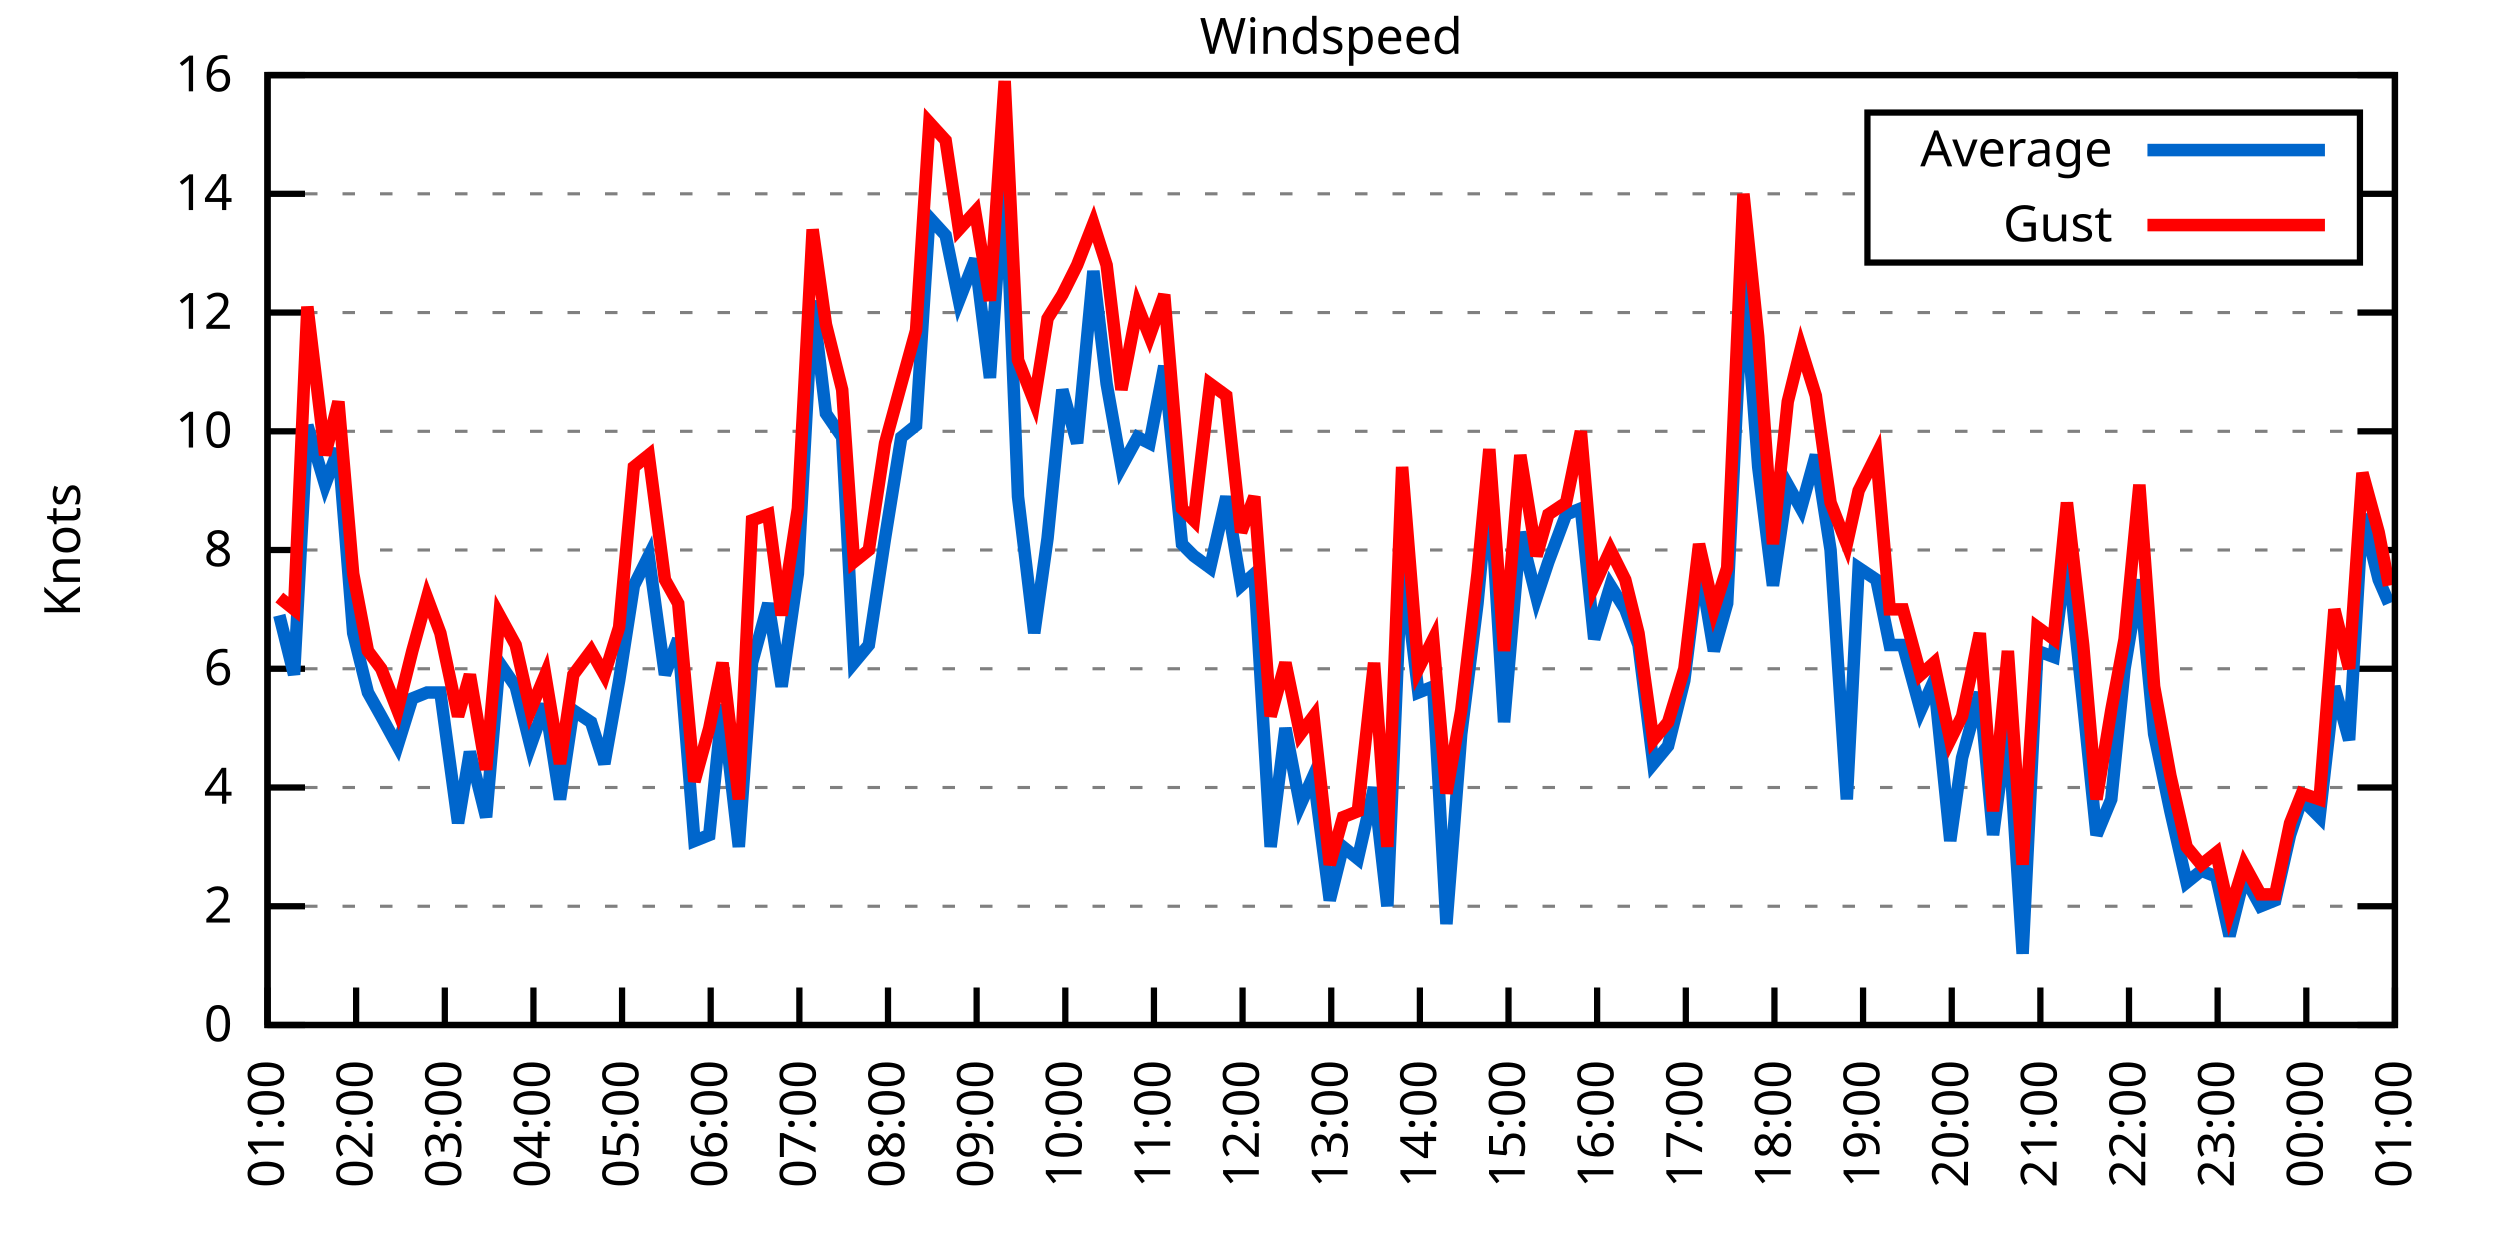
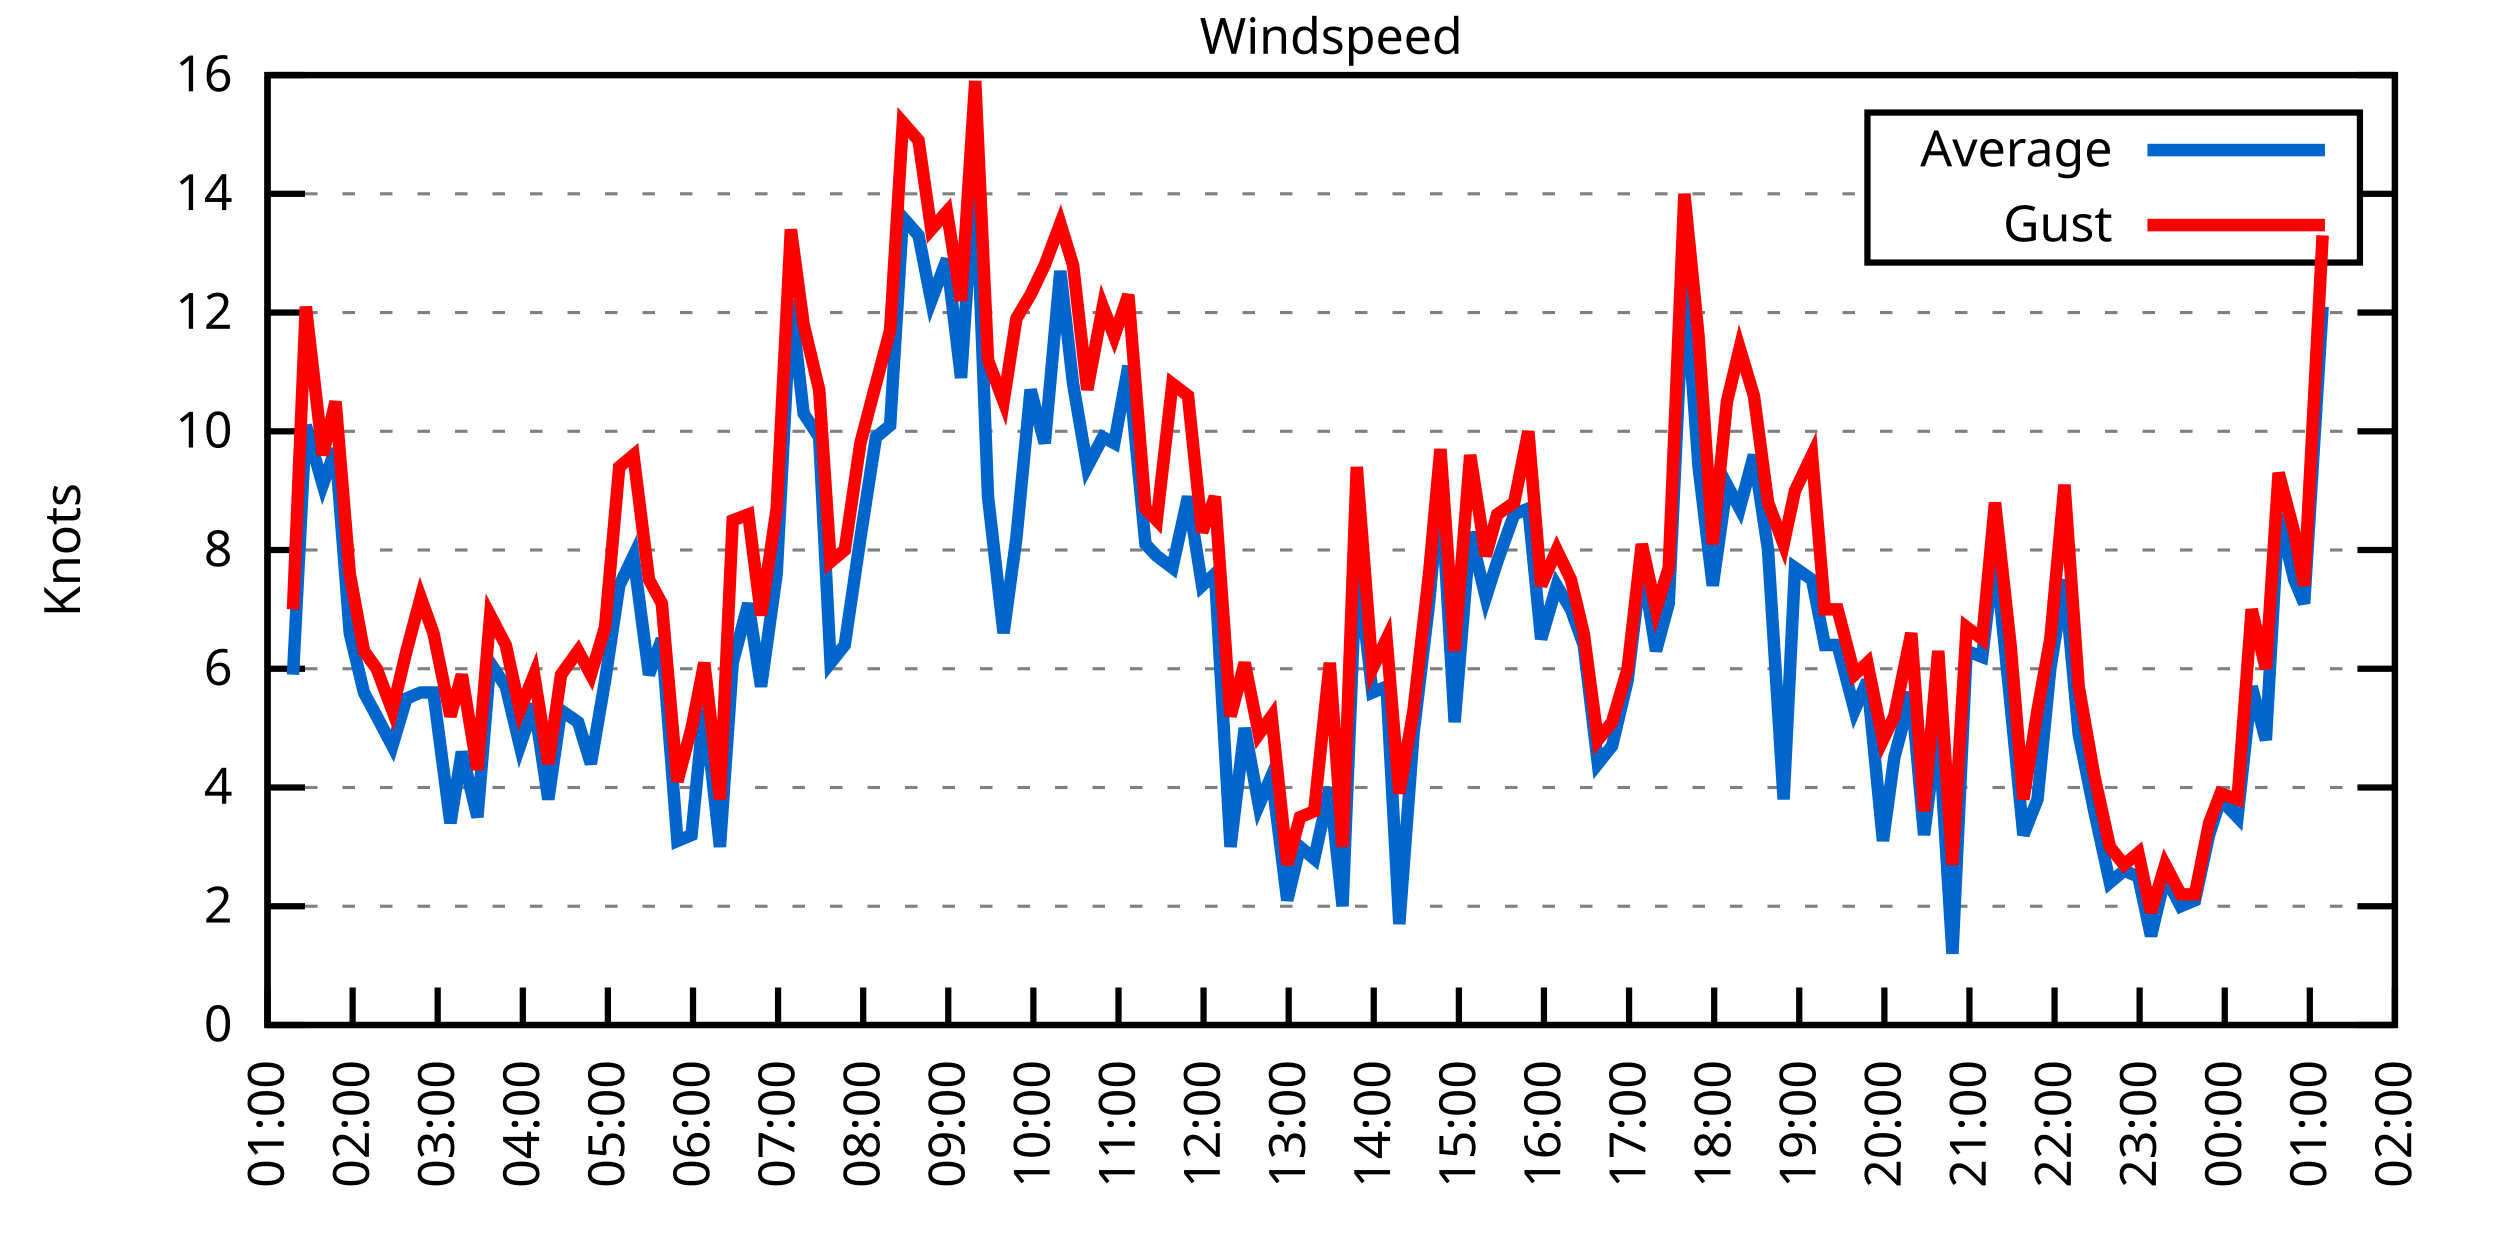
<svg xmlns="http://www.w3.org/2000/svg" xmlns:xlink="http://www.w3.org/1999/xlink" width="400" height="200" viewBox="0 0 400 200">
  <g id="gnuplot_canvas">
    <rect x="0" y="0" width="400" height="200" fill="none" />
    <defs>
      <circle id="gpDot" r="0.5" stroke-width="0.5" stroke="currentColor" />
      <path id="gpPt0" stroke-width="0.333" stroke="currentColor" d="M-1,0 h2 M0,-1 v2" />
      <path id="gpPt1" stroke-width="0.333" stroke="currentColor" d="M-1,-1 L1,1 M1,-1 L-1,1" />
      <path id="gpPt2" stroke-width="0.333" stroke="currentColor" d="M-1,0 L1,0 M0,-1 L0,1 M-1,-1 L1,1 M-1,1 L1,-1" />
      <rect id="gpPt3" stroke-width="0.333" stroke="currentColor" x="-1" y="-1" width="2" height="2" />
      <rect id="gpPt4" stroke-width="0.333" stroke="currentColor" fill="currentColor" x="-1" y="-1" width="2" height="2" />
      <circle id="gpPt5" stroke-width="0.333" stroke="currentColor" cx="0" cy="0" r="1" />
      <use xlink:href="#gpPt5" id="gpPt6" fill="currentColor" stroke="none" />
      <path id="gpPt7" stroke-width="0.333" stroke="currentColor" d="M0,-1.33 L-1.33,0.67 L1.33,0.67 z" />
      <use xlink:href="#gpPt7" id="gpPt8" fill="currentColor" stroke="none" />
      <use xlink:href="#gpPt7" id="gpPt9" stroke="currentColor" transform="rotate(180)" />
      <use xlink:href="#gpPt9" id="gpPt10" fill="currentColor" stroke="none" />
      <use xlink:href="#gpPt3" id="gpPt11" stroke="currentColor" transform="rotate(45)" />
      <use xlink:href="#gpPt11" id="gpPt12" fill="currentColor" stroke="none" />
      <path id="gpPt13" stroke-width="0.333" stroke="currentColor" d="M0,1.330 L1.265,0.411 L0.782,-1.067 L-0.782,-1.076 L-1.265,0.411 z" />
      <use xlink:href="#gpPt13" id="gpPt14" fill="currentColor" stroke="none" />
      <filter id="textbox" filterUnits="objectBoundingBox" x="0" y="0" height="1" width="1">
        <feFlood flood-color="white" flood-opacity="1" result="bgnd" />
        <feComposite in="SourceGraphic" in2="bgnd" operator="atop" />
      </filter>
      <filter id="greybox" filterUnits="objectBoundingBox" x="0" y="0" height="1" width="1">
        <feFlood flood-color="lightgrey" flood-opacity="1" result="grey" />
        <feComposite in="SourceGraphic" in2="grey" operator="atop" />
      </filter>
    </defs>
    <g fill="none" color="white" stroke="currentColor" stroke-width="1.00" stroke-linecap="butt" stroke-linejoin="miter">
</g>
    <g fill="none" color="black" stroke="currentColor" stroke-width="1.00" stroke-linecap="butt" stroke-linejoin="miter">
      <g stroke="none" shape-rendering="crispEdges">
        <polygon fill="rgb(255, 255, 255)" points="42.80,164.00 383.18,164.00 383.18,12.02 42.80,12.02 " />
      </g>
    </g>
    <g fill="none" color="black" stroke="currentColor" stroke-width="1.00" stroke-linecap="butt" stroke-linejoin="miter">
</g>
    <g fill="none" color="black" stroke="black" stroke-width="0.50" stroke-linecap="butt" stroke-linejoin="miter">
</g>
    <g fill="none" color="gray" stroke="currentColor" stroke-width="0.50" stroke-linecap="butt" stroke-linejoin="miter">
      <path stroke="gray" stroke-dasharray="2,4" class="gridline" d="M42.80,164.00 L383.19,164.00  " />
    </g>
    <g fill="none" color="gray" stroke="gray" stroke-width="1.00" stroke-linecap="butt" stroke-linejoin="miter">
</g>
    <g fill="none" color="black" stroke="currentColor" stroke-width="1.00" stroke-linecap="butt" stroke-linejoin="miter">
      <path stroke="black" d="M42.80,164.00 L48.80,164.00 M383.19,164.00 L377.19,164.00  " />
      <g transform="translate(37.20,166.60)" stroke="none" fill="black" font-family="Sans" font-size="8.00" text-anchor="end">
        <text>
          <tspan font-family="Sans"> 0</tspan>
        </text>
      </g>
    </g>
    <g fill="none" color="black" stroke="currentColor" stroke-width="1.00" stroke-linecap="butt" stroke-linejoin="miter">
</g>
    <g fill="none" color="black" stroke="black" stroke-width="0.50" stroke-linecap="butt" stroke-linejoin="miter">
</g>
    <g fill="none" color="gray" stroke="currentColor" stroke-width="0.50" stroke-linecap="butt" stroke-linejoin="miter">
      <path stroke="gray" stroke-dasharray="2,4" class="gridline" d="M42.80,145.00 L383.19,145.00  " />
    </g>
    <g fill="none" color="gray" stroke="gray" stroke-width="1.00" stroke-linecap="butt" stroke-linejoin="miter">
</g>
    <g fill="none" color="black" stroke="currentColor" stroke-width="1.00" stroke-linecap="butt" stroke-linejoin="miter">
      <path stroke="black" d="M42.80,145.00 L48.80,145.00 M383.19,145.00 L377.19,145.00  " />
      <g transform="translate(37.20,147.60)" stroke="none" fill="black" font-family="Sans" font-size="8.00" text-anchor="end">
        <text>
          <tspan font-family="Sans"> 2</tspan>
        </text>
      </g>
    </g>
    <g fill="none" color="black" stroke="currentColor" stroke-width="1.00" stroke-linecap="butt" stroke-linejoin="miter">
</g>
    <g fill="none" color="black" stroke="black" stroke-width="0.50" stroke-linecap="butt" stroke-linejoin="miter">
</g>
    <g fill="none" color="gray" stroke="currentColor" stroke-width="0.50" stroke-linecap="butt" stroke-linejoin="miter">
      <path stroke="gray" stroke-dasharray="2,4" class="gridline" d="M42.80,126.00 L383.19,126.00  " />
    </g>
    <g fill="none" color="gray" stroke="gray" stroke-width="1.00" stroke-linecap="butt" stroke-linejoin="miter">
</g>
    <g fill="none" color="black" stroke="currentColor" stroke-width="1.00" stroke-linecap="butt" stroke-linejoin="miter">
      <path stroke="black" d="M42.80,126.00 L48.80,126.00 M383.19,126.00 L377.19,126.00  " />
      <g transform="translate(37.20,128.60)" stroke="none" fill="black" font-family="Sans" font-size="8.00" text-anchor="end">
        <text>
          <tspan font-family="Sans"> 4</tspan>
        </text>
      </g>
    </g>
    <g fill="none" color="black" stroke="currentColor" stroke-width="1.00" stroke-linecap="butt" stroke-linejoin="miter">
</g>
    <g fill="none" color="black" stroke="black" stroke-width="0.50" stroke-linecap="butt" stroke-linejoin="miter">
</g>
    <g fill="none" color="gray" stroke="currentColor" stroke-width="0.50" stroke-linecap="butt" stroke-linejoin="miter">
      <path stroke="gray" stroke-dasharray="2,4" class="gridline" d="M42.80,107.00 L383.19,107.00  " />
    </g>
    <g fill="none" color="gray" stroke="gray" stroke-width="1.00" stroke-linecap="butt" stroke-linejoin="miter">
</g>
    <g fill="none" color="black" stroke="currentColor" stroke-width="1.00" stroke-linecap="butt" stroke-linejoin="miter">
      <path stroke="black" d="M42.80,107.00 L48.80,107.00 M383.19,107.00 L377.19,107.00  " />
      <g transform="translate(37.20,109.60)" stroke="none" fill="black" font-family="Sans" font-size="8.00" text-anchor="end">
        <text>
          <tspan font-family="Sans"> 6</tspan>
        </text>
      </g>
    </g>
    <g fill="none" color="black" stroke="currentColor" stroke-width="1.00" stroke-linecap="butt" stroke-linejoin="miter">
</g>
    <g fill="none" color="black" stroke="black" stroke-width="0.50" stroke-linecap="butt" stroke-linejoin="miter">
</g>
    <g fill="none" color="gray" stroke="currentColor" stroke-width="0.50" stroke-linecap="butt" stroke-linejoin="miter">
      <path stroke="gray" stroke-dasharray="2,4" class="gridline" d="M42.80,88.00 L383.19,88.00  " />
    </g>
    <g fill="none" color="gray" stroke="gray" stroke-width="1.00" stroke-linecap="butt" stroke-linejoin="miter">
</g>
    <g fill="none" color="black" stroke="currentColor" stroke-width="1.00" stroke-linecap="butt" stroke-linejoin="miter">
      <path stroke="black" d="M42.80,88.00 L48.80,88.00 M383.19,88.00 L377.19,88.00  " />
      <g transform="translate(37.20,90.60)" stroke="none" fill="black" font-family="Sans" font-size="8.00" text-anchor="end">
        <text>
          <tspan font-family="Sans"> 8</tspan>
        </text>
      </g>
    </g>
    <g fill="none" color="black" stroke="currentColor" stroke-width="1.00" stroke-linecap="butt" stroke-linejoin="miter">
</g>
    <g fill="none" color="black" stroke="black" stroke-width="0.50" stroke-linecap="butt" stroke-linejoin="miter">
</g>
    <g fill="none" color="gray" stroke="currentColor" stroke-width="0.50" stroke-linecap="butt" stroke-linejoin="miter">
      <path stroke="gray" stroke-dasharray="2,4" class="gridline" d="M42.80,69.01 L383.19,69.01  " />
    </g>
    <g fill="none" color="gray" stroke="gray" stroke-width="1.00" stroke-linecap="butt" stroke-linejoin="miter">
</g>
    <g fill="none" color="black" stroke="currentColor" stroke-width="1.00" stroke-linecap="butt" stroke-linejoin="miter">
      <path stroke="black" d="M42.80,69.01 L48.80,69.01 M383.19,69.01 L377.19,69.01  " />
      <g transform="translate(37.20,71.61)" stroke="none" fill="black" font-family="Sans" font-size="8.00" text-anchor="end">
        <text>
          <tspan font-family="Sans"> 10</tspan>
        </text>
      </g>
    </g>
    <g fill="none" color="black" stroke="currentColor" stroke-width="1.00" stroke-linecap="butt" stroke-linejoin="miter">
</g>
    <g fill="none" color="black" stroke="black" stroke-width="0.50" stroke-linecap="butt" stroke-linejoin="miter">
</g>
    <g fill="none" color="gray" stroke="currentColor" stroke-width="0.50" stroke-linecap="butt" stroke-linejoin="miter">
      <path stroke="gray" stroke-dasharray="2,4" class="gridline" d="M42.80,50.01 L383.19,50.01  " />
    </g>
    <g fill="none" color="gray" stroke="gray" stroke-width="1.00" stroke-linecap="butt" stroke-linejoin="miter">
</g>
    <g fill="none" color="black" stroke="currentColor" stroke-width="1.00" stroke-linecap="butt" stroke-linejoin="miter">
      <path stroke="black" d="M42.80,50.01 L48.80,50.01 M383.19,50.01 L377.19,50.01  " />
      <g transform="translate(37.20,52.61)" stroke="none" fill="black" font-family="Sans" font-size="8.00" text-anchor="end">
        <text>
          <tspan font-family="Sans"> 12</tspan>
        </text>
      </g>
    </g>
    <g fill="none" color="black" stroke="currentColor" stroke-width="1.00" stroke-linecap="butt" stroke-linejoin="miter">
</g>
    <g fill="none" color="black" stroke="black" stroke-width="0.50" stroke-linecap="butt" stroke-linejoin="miter">
</g>
    <g fill="none" color="gray" stroke="currentColor" stroke-width="0.50" stroke-linecap="butt" stroke-linejoin="miter">
      <path stroke="gray" stroke-dasharray="2,4" class="gridline" d="M42.80,31.01 L298.79,31.01 M377.59,31.01 L383.19,31.01  " />
    </g>
    <g fill="none" color="gray" stroke="gray" stroke-width="1.00" stroke-linecap="butt" stroke-linejoin="miter">
</g>
    <g fill="none" color="black" stroke="currentColor" stroke-width="1.00" stroke-linecap="butt" stroke-linejoin="miter">
      <path stroke="black" d="M42.80,31.01 L48.80,31.01 M383.19,31.01 L377.19,31.01  " />
      <g transform="translate(37.20,33.61)" stroke="none" fill="black" font-family="Sans" font-size="8.00" text-anchor="end">
        <text>
          <tspan font-family="Sans"> 14</tspan>
        </text>
      </g>
    </g>
    <g fill="none" color="black" stroke="currentColor" stroke-width="1.00" stroke-linecap="butt" stroke-linejoin="miter">
</g>
    <g fill="none" color="black" stroke="black" stroke-width="0.50" stroke-linecap="butt" stroke-linejoin="miter">
</g>
    <g fill="none" color="gray" stroke="currentColor" stroke-width="0.50" stroke-linecap="butt" stroke-linejoin="miter">
      <path stroke="gray" stroke-dasharray="2,4" class="gridline" d="M42.80,12.01 L383.19,12.01  " />
    </g>
    <g fill="none" color="gray" stroke="gray" stroke-width="1.00" stroke-linecap="butt" stroke-linejoin="miter">
</g>
    <g fill="none" color="black" stroke="currentColor" stroke-width="1.00" stroke-linecap="butt" stroke-linejoin="miter">
      <path stroke="black" d="M42.80,12.01 L48.80,12.01 M383.19,12.01 L377.19,12.01  " />
      <g transform="translate(37.20,14.61)" stroke="none" fill="black" font-family="Sans" font-size="8.00" text-anchor="end">
        <text>
          <tspan font-family="Sans"> 16</tspan>
        </text>
      </g>
    </g>
    <g fill="none" color="black" stroke="currentColor" stroke-width="1.00" stroke-linecap="butt" stroke-linejoin="miter">
      <path stroke="black" d="M42.80,164.00 L42.80,158.00  " />
      <g transform="translate(45.40,169.60) rotate(270.00)" stroke="none" fill="black" font-family="Sans" font-size="8.00" text-anchor="end">
        <text>
          <tspan font-family="Sans">01:00</tspan>
        </text>
      </g>
    </g>
    <g fill="none" color="black" stroke="currentColor" stroke-width="1.00" stroke-linecap="butt" stroke-linejoin="miter">
-       <path stroke="black" d="M56.98,164.00 L56.98,158.00  " />
-       <g transform="translate(59.58,169.60) rotate(270.00)" stroke="none" fill="black" font-family="Sans" font-size="8.00" text-anchor="end">
+       <path stroke="black" d="M56.42,164.00 L56.42,158.00  " />
+       <g transform="translate(59.02,169.60) rotate(270.00)" stroke="none" fill="black" font-family="Sans" font-size="8.00" text-anchor="end">
        <text>
          <tspan font-family="Sans">02:00</tspan>
        </text>
      </g>
    </g>
    <g fill="none" color="black" stroke="currentColor" stroke-width="1.00" stroke-linecap="butt" stroke-linejoin="miter">
-       <path stroke="black" d="M71.17,164.00 L71.17,158.00  " />
-       <g transform="translate(73.77,169.60) rotate(270.00)" stroke="none" fill="black" font-family="Sans" font-size="8.00" text-anchor="end">
+       <path stroke="black" d="M70.03,164.00 L70.03,158.00  " />
+       <g transform="translate(72.63,169.60) rotate(270.00)" stroke="none" fill="black" font-family="Sans" font-size="8.00" text-anchor="end">
        <text>
          <tspan font-family="Sans">03:00</tspan>
        </text>
      </g>
    </g>
    <g fill="none" color="black" stroke="currentColor" stroke-width="1.00" stroke-linecap="butt" stroke-linejoin="miter">
-       <path stroke="black" d="M85.35,164.00 L85.35,158.00  " />
-       <g transform="translate(87.95,169.60) rotate(270.00)" stroke="none" fill="black" font-family="Sans" font-size="8.00" text-anchor="end">
+       <path stroke="black" d="M83.65,164.00 L83.65,158.00  " />
+       <g transform="translate(86.25,169.60) rotate(270.00)" stroke="none" fill="black" font-family="Sans" font-size="8.00" text-anchor="end">
        <text>
          <tspan font-family="Sans">04:00</tspan>
        </text>
      </g>
    </g>
    <g fill="none" color="black" stroke="currentColor" stroke-width="1.00" stroke-linecap="butt" stroke-linejoin="miter">
-       <path stroke="black" d="M99.53,164.00 L99.53,158.00  " />
-       <g transform="translate(102.13,169.60) rotate(270.00)" stroke="none" fill="black" font-family="Sans" font-size="8.00" text-anchor="end">
+       <path stroke="black" d="M97.26,164.00 L97.26,158.00  " />
+       <g transform="translate(99.86,169.60) rotate(270.00)" stroke="none" fill="black" font-family="Sans" font-size="8.00" text-anchor="end">
        <text>
          <tspan font-family="Sans">05:00</tspan>
        </text>
      </g>
    </g>
    <g fill="none" color="black" stroke="currentColor" stroke-width="1.00" stroke-linecap="butt" stroke-linejoin="miter">
-       <path stroke="black" d="M113.71,164.00 L113.71,158.00  " />
-       <g transform="translate(116.31,169.60) rotate(270.00)" stroke="none" fill="black" font-family="Sans" font-size="8.00" text-anchor="end">
+       <path stroke="black" d="M110.88,164.00 L110.88,158.00  " />
+       <g transform="translate(113.48,169.60) rotate(270.00)" stroke="none" fill="black" font-family="Sans" font-size="8.00" text-anchor="end">
        <text>
          <tspan font-family="Sans">06:00</tspan>
        </text>
      </g>
    </g>
    <g fill="none" color="black" stroke="currentColor" stroke-width="1.00" stroke-linecap="butt" stroke-linejoin="miter">
-       <path stroke="black" d="M127.90,164.00 L127.90,158.00  " />
-       <g transform="translate(130.50,169.60) rotate(270.00)" stroke="none" fill="black" font-family="Sans" font-size="8.00" text-anchor="end">
+       <path stroke="black" d="M124.49,164.00 L124.49,158.00  " />
+       <g transform="translate(127.09,169.60) rotate(270.00)" stroke="none" fill="black" font-family="Sans" font-size="8.00" text-anchor="end">
        <text>
          <tspan font-family="Sans">07:00</tspan>
        </text>
      </g>
    </g>
    <g fill="none" color="black" stroke="currentColor" stroke-width="1.00" stroke-linecap="butt" stroke-linejoin="miter">
-       <path stroke="black" d="M142.08,164.00 L142.08,158.00  " />
-       <g transform="translate(144.68,169.60) rotate(270.00)" stroke="none" fill="black" font-family="Sans" font-size="8.00" text-anchor="end">
+       <path stroke="black" d="M138.11,164.00 L138.11,158.00  " />
+       <g transform="translate(140.71,169.60) rotate(270.00)" stroke="none" fill="black" font-family="Sans" font-size="8.00" text-anchor="end">
        <text>
          <tspan font-family="Sans">08:00</tspan>
        </text>
      </g>
    </g>
    <g fill="none" color="black" stroke="currentColor" stroke-width="1.00" stroke-linecap="butt" stroke-linejoin="miter">
-       <path stroke="black" d="M156.26,164.00 L156.26,158.00  " />
-       <g transform="translate(158.86,169.60) rotate(270.00)" stroke="none" fill="black" font-family="Sans" font-size="8.00" text-anchor="end">
+       <path stroke="black" d="M151.72,164.00 L151.72,158.00  " />
+       <g transform="translate(154.32,169.60) rotate(270.00)" stroke="none" fill="black" font-family="Sans" font-size="8.00" text-anchor="end">
        <text>
          <tspan font-family="Sans">09:00</tspan>
        </text>
      </g>
    </g>
    <g fill="none" color="black" stroke="currentColor" stroke-width="1.00" stroke-linecap="butt" stroke-linejoin="miter">
-       <path stroke="black" d="M170.45,164.00 L170.45,158.00  " />
-       <g transform="translate(173.05,169.60) rotate(270.00)" stroke="none" fill="black" font-family="Sans" font-size="8.00" text-anchor="end">
+       <path stroke="black" d="M165.34,164.00 L165.34,158.00  " />
+       <g transform="translate(167.94,169.60) rotate(270.00)" stroke="none" fill="black" font-family="Sans" font-size="8.00" text-anchor="end">
        <text>
          <tspan font-family="Sans">10:00</tspan>
        </text>
      </g>
    </g>
    <g fill="none" color="black" stroke="currentColor" stroke-width="1.00" stroke-linecap="butt" stroke-linejoin="miter">
-       <path stroke="black" d="M184.63,164.00 L184.63,158.00  " />
-       <g transform="translate(187.23,169.60) rotate(270.00)" stroke="none" fill="black" font-family="Sans" font-size="8.00" text-anchor="end">
+       <path stroke="black" d="M178.96,164.00 L178.96,158.00  " />
+       <g transform="translate(181.56,169.60) rotate(270.00)" stroke="none" fill="black" font-family="Sans" font-size="8.00" text-anchor="end">
        <text>
          <tspan font-family="Sans">11:00</tspan>
        </text>
      </g>
    </g>
    <g fill="none" color="black" stroke="currentColor" stroke-width="1.00" stroke-linecap="butt" stroke-linejoin="miter">
-       <path stroke="black" d="M198.81,164.00 L198.81,158.00  " />
-       <g transform="translate(201.41,169.60) rotate(270.00)" stroke="none" fill="black" font-family="Sans" font-size="8.00" text-anchor="end">
+       <path stroke="black" d="M192.57,164.00 L192.57,158.00  " />
+       <g transform="translate(195.17,169.60) rotate(270.00)" stroke="none" fill="black" font-family="Sans" font-size="8.00" text-anchor="end">
        <text>
          <tspan font-family="Sans">12:00</tspan>
        </text>
      </g>
    </g>
    <g fill="none" color="black" stroke="currentColor" stroke-width="1.00" stroke-linecap="butt" stroke-linejoin="miter">
-       <path stroke="black" d="M213.00,164.00 L213.00,158.00  " />
-       <g transform="translate(215.60,169.60) rotate(270.00)" stroke="none" fill="black" font-family="Sans" font-size="8.00" text-anchor="end">
+       <path stroke="black" d="M206.19,164.00 L206.19,158.00  " />
+       <g transform="translate(208.79,169.60) rotate(270.00)" stroke="none" fill="black" font-family="Sans" font-size="8.00" text-anchor="end">
        <text>
          <tspan font-family="Sans">13:00</tspan>
        </text>
      </g>
    </g>
    <g fill="none" color="black" stroke="currentColor" stroke-width="1.00" stroke-linecap="butt" stroke-linejoin="miter">
-       <path stroke="black" d="M227.18,164.00 L227.18,158.00  " />
-       <g transform="translate(229.78,169.60) rotate(270.00)" stroke="none" fill="black" font-family="Sans" font-size="8.00" text-anchor="end">
+       <path stroke="black" d="M219.80,164.00 L219.80,158.00  " />
+       <g transform="translate(222.40,169.60) rotate(270.00)" stroke="none" fill="black" font-family="Sans" font-size="8.00" text-anchor="end">
        <text>
          <tspan font-family="Sans">14:00</tspan>
        </text>
      </g>
    </g>
    <g fill="none" color="black" stroke="currentColor" stroke-width="1.00" stroke-linecap="butt" stroke-linejoin="miter">
-       <path stroke="black" d="M241.36,164.00 L241.36,158.00  " />
-       <g transform="translate(243.96,169.60) rotate(270.00)" stroke="none" fill="black" font-family="Sans" font-size="8.00" text-anchor="end">
+       <path stroke="black" d="M233.42,164.00 L233.42,158.00  " />
+       <g transform="translate(236.02,169.60) rotate(270.00)" stroke="none" fill="black" font-family="Sans" font-size="8.00" text-anchor="end">
        <text>
          <tspan font-family="Sans">15:00</tspan>
        </text>
      </g>
    </g>
    <g fill="none" color="black" stroke="currentColor" stroke-width="1.00" stroke-linecap="butt" stroke-linejoin="miter">
-       <path stroke="black" d="M255.54,164.00 L255.54,158.00  " />
-       <g transform="translate(258.14,169.60) rotate(270.00)" stroke="none" fill="black" font-family="Sans" font-size="8.00" text-anchor="end">
+       <path stroke="black" d="M247.03,164.00 L247.03,158.00  " />
+       <g transform="translate(249.63,169.60) rotate(270.00)" stroke="none" fill="black" font-family="Sans" font-size="8.00" text-anchor="end">
        <text>
          <tspan font-family="Sans">16:00</tspan>
        </text>
      </g>
    </g>
    <g fill="none" color="black" stroke="currentColor" stroke-width="1.00" stroke-linecap="butt" stroke-linejoin="miter">
-       <path stroke="black" d="M269.73,164.00 L269.73,158.00  " />
-       <g transform="translate(272.33,169.60) rotate(270.00)" stroke="none" fill="black" font-family="Sans" font-size="8.00" text-anchor="end">
+       <path stroke="black" d="M260.65,164.00 L260.65,158.00  " />
+       <g transform="translate(263.25,169.60) rotate(270.00)" stroke="none" fill="black" font-family="Sans" font-size="8.00" text-anchor="end">
        <text>
          <tspan font-family="Sans">17:00</tspan>
        </text>
      </g>
    </g>
    <g fill="none" color="black" stroke="currentColor" stroke-width="1.00" stroke-linecap="butt" stroke-linejoin="miter">
-       <path stroke="black" d="M283.91,164.00 L283.91,158.00  " />
-       <g transform="translate(286.51,169.60) rotate(270.00)" stroke="none" fill="black" font-family="Sans" font-size="8.00" text-anchor="end">
+       <path stroke="black" d="M274.27,164.00 L274.27,158.00  " />
+       <g transform="translate(276.87,169.60) rotate(270.00)" stroke="none" fill="black" font-family="Sans" font-size="8.00" text-anchor="end">
        <text>
          <tspan font-family="Sans">18:00</tspan>
        </text>
      </g>
    </g>
    <g fill="none" color="black" stroke="currentColor" stroke-width="1.00" stroke-linecap="butt" stroke-linejoin="miter">
-       <path stroke="black" d="M298.09,164.00 L298.09,158.00  " />
-       <g transform="translate(300.69,169.60) rotate(270.00)" stroke="none" fill="black" font-family="Sans" font-size="8.00" text-anchor="end">
+       <path stroke="black" d="M287.88,164.00 L287.88,158.00  " />
+       <g transform="translate(290.48,169.60) rotate(270.00)" stroke="none" fill="black" font-family="Sans" font-size="8.00" text-anchor="end">
        <text>
          <tspan font-family="Sans">19:00</tspan>
        </text>
      </g>
    </g>
    <g fill="none" color="black" stroke="currentColor" stroke-width="1.00" stroke-linecap="butt" stroke-linejoin="miter">
-       <path stroke="black" d="M312.28,164.00 L312.28,158.00  " />
-       <g transform="translate(314.88,169.60) rotate(270.00)" stroke="none" fill="black" font-family="Sans" font-size="8.00" text-anchor="end">
+       <path stroke="black" d="M301.50,164.00 L301.50,158.00  " />
+       <g transform="translate(304.10,169.60) rotate(270.00)" stroke="none" fill="black" font-family="Sans" font-size="8.00" text-anchor="end">
        <text>
          <tspan font-family="Sans">20:00</tspan>
        </text>
      </g>
    </g>
    <g fill="none" color="black" stroke="currentColor" stroke-width="1.00" stroke-linecap="butt" stroke-linejoin="miter">
-       <path stroke="black" d="M326.46,164.00 L326.46,158.00  " />
-       <g transform="translate(329.06,169.60) rotate(270.00)" stroke="none" fill="black" font-family="Sans" font-size="8.00" text-anchor="end">
+       <path stroke="black" d="M315.11,164.00 L315.11,158.00  " />
+       <g transform="translate(317.71,169.60) rotate(270.00)" stroke="none" fill="black" font-family="Sans" font-size="8.00" text-anchor="end">
        <text>
          <tspan font-family="Sans">21:00</tspan>
        </text>
      </g>
    </g>
    <g fill="none" color="black" stroke="currentColor" stroke-width="1.00" stroke-linecap="butt" stroke-linejoin="miter">
-       <path stroke="black" d="M340.64,164.00 L340.64,158.00  " />
-       <g transform="translate(343.24,169.60) rotate(270.00)" stroke="none" fill="black" font-family="Sans" font-size="8.00" text-anchor="end">
+       <path stroke="black" d="M328.73,164.00 L328.73,158.00  " />
+       <g transform="translate(331.33,169.60) rotate(270.00)" stroke="none" fill="black" font-family="Sans" font-size="8.00" text-anchor="end">
        <text>
          <tspan font-family="Sans">22:00</tspan>
        </text>
      </g>
    </g>
    <g fill="none" color="black" stroke="currentColor" stroke-width="1.00" stroke-linecap="butt" stroke-linejoin="miter">
-       <path stroke="black" d="M354.82,164.00 L354.82,158.00  " />
-       <g transform="translate(357.42,169.60) rotate(270.00)" stroke="none" fill="black" font-family="Sans" font-size="8.00" text-anchor="end">
+       <path stroke="black" d="M342.34,164.00 L342.34,158.00  " />
+       <g transform="translate(344.94,169.60) rotate(270.00)" stroke="none" fill="black" font-family="Sans" font-size="8.00" text-anchor="end">
        <text>
          <tspan font-family="Sans">23:00</tspan>
        </text>
      </g>
    </g>
    <g fill="none" color="black" stroke="currentColor" stroke-width="1.00" stroke-linecap="butt" stroke-linejoin="miter">
-       <path stroke="black" d="M369.01,164.00 L369.01,158.00  " />
-       <g transform="translate(371.61,169.60) rotate(270.00)" stroke="none" fill="black" font-family="Sans" font-size="8.00" text-anchor="end">
+       <path stroke="black" d="M355.96,164.00 L355.96,158.00  " />
+       <g transform="translate(358.56,169.60) rotate(270.00)" stroke="none" fill="black" font-family="Sans" font-size="8.00" text-anchor="end">
        <text>
          <tspan font-family="Sans">00:00</tspan>
+         </text>
+       </g>
+     </g>
+     <g fill="none" color="black" stroke="currentColor" stroke-width="1.00" stroke-linecap="butt" stroke-linejoin="miter">
+       <path stroke="black" d="M369.57,164.00 L369.57,158.00  " />
+       <g transform="translate(372.17,169.60) rotate(270.00)" stroke="none" fill="black" font-family="Sans" font-size="8.00" text-anchor="end">
+         <text>
+           <tspan font-family="Sans">01:00</tspan>
        </text>
      </g>
    </g>
    <g fill="none" color="black" stroke="currentColor" stroke-width="1.00" stroke-linecap="butt" stroke-linejoin="miter">
      <path stroke="black" d="M383.19,164.00 L383.19,158.00  " />
      <g transform="translate(385.79,169.60) rotate(270.00)" stroke="none" fill="black" font-family="Sans" font-size="8.00" text-anchor="end">
        <text>
-           <tspan font-family="Sans">01:00</tspan>
+           <tspan font-family="Sans">02:00</tspan>
        </text>
      </g>
    </g>
    <g fill="none" color="black" stroke="currentColor" stroke-width="1.00" stroke-linecap="butt" stroke-linejoin="miter">
</g>
    <g fill="none" color="black" stroke="currentColor" stroke-width="1.00" stroke-linecap="butt" stroke-linejoin="miter">
      <path stroke="black" d="M42.80,12.01 L42.80,164.00 L383.19,164.00 L383.19,12.01 L42.80,12.01 Z  " />
    </g>
    <g fill="none" color="black" stroke="currentColor" stroke-width="1.00" stroke-linecap="butt" stroke-linejoin="miter">
</g>
    <g fill="none" color="black" stroke="currentColor" stroke-width="1.00" stroke-linecap="butt" stroke-linejoin="miter">
      <path stroke="black" d="M298.79,42.01 L298.79,18.01 L377.59,18.01 L377.59,42.01 L298.79,42.01 Z  " />
    </g>
    <g id="Windspeed_plot_1">
      <g fill="none" color="white" stroke="black" stroke-width="2.00" stroke-linecap="butt" stroke-linejoin="miter">
</g>
      <g fill="none" color="black" stroke="currentColor" stroke-width="2.00" stroke-linecap="butt" stroke-linejoin="miter">
        <g transform="translate(337.99,26.61)" stroke="none" fill="black" font-family="Sans" font-size="8.00" text-anchor="end">
          <text>
            <tspan font-family="Sans">Average</tspan>
          </text>
        </g>
      </g>
      <g fill="none" color="black" stroke="currentColor" stroke-width="2.00" stroke-linecap="butt" stroke-linejoin="miter">
-         <path stroke="rgb(  0, 102, 204)" d="M343.59,24.01 L371.99,24.01 M44.69,98.45 L47.05,107.95 L49.18,68.06 L52.02,77.56 L54.15,71.86 L56.51,101.30   L58.87,110.80 L61.00,114.60 L63.60,119.35 L65.97,111.75 L68.33,110.80 L70.46,110.80 L73.29,131.70 L75.18,120.30   L77.78,130.75 L79.91,106.05 L82.51,109.85 L84.88,119.35 L87.24,112.70 L89.60,127.90 L91.73,113.65 L94.57,115.55   L96.70,122.20 L99.06,108.90 L101.42,93.70 L103.79,88.95 L106.39,107.95 L108.51,102.25 L111.11,134.55 L113.48,133.60   L115.61,112.70 L118.21,135.50 L120.33,106.05 L122.93,96.55 L125.06,109.85 L127.66,91.80 L130.02,48.11 L132.15,66.16   L134.75,69.96 L136.64,106.05 L139.01,103.20 L141.61,86.11 L144.21,69.96 L146.57,68.06 L148.70,34.81 L151.30,37.66   L153.43,48.11 L156.03,41.46 L158.39,60.46 L160.75,26.26 L162.88,79.46 L165.48,101.30 L167.61,86.11 L169.97,62.36   L172.34,70.91 L174.94,43.36 L177.06,61.41 L179.43,74.71 L182.03,69.96 L183.92,70.91 L186.28,58.56 L189.12,87.06   L191.01,88.95 L193.61,90.85 L196.21,79.46 L198.58,93.70 L200.70,91.80 L203.30,135.50 L205.67,116.50 L208.03,128.85   L210.16,124.10 L212.76,144.05 L214.89,135.50 L217.25,137.40 L219.85,126.00 L221.98,145.00 L224.34,88.95 L226.94,110.80   L229.31,109.85 L231.43,147.85 L233.80,117.45 L236.40,96.55 L238.29,76.61 L240.65,115.55 L243.25,85.16 L245.85,95.60   L247.74,89.90 L250.58,82.31 L252.94,81.36 L255.07,102.25 L257.67,93.70 L260.04,97.50 L262.16,103.20 L264.53,122.20   L266.89,119.35 L269.49,108.90 L271.85,89.90 L274.22,104.15 L276.35,96.55 L278.95,43.36 L281.31,74.71 L283.67,93.70   L286.04,77.56 L288.16,81.36 L290.53,72.81 L292.89,88.00 L295.49,127.90 L297.38,90.85 L300.22,92.75 L302.35,103.20   L304.47,103.20 L307.31,113.65 L309.44,108.90 L312.04,134.55 L313.93,121.25 L316.77,110.80 L318.89,133.60 L321.26,115.55   L323.62,152.60 L325.99,104.15 L328.59,105.10 L330.71,88.00 L333.31,112.70 L335.44,133.60 L337.80,127.90 L339.93,107.00   L342.30,92.75 L344.66,117.45 L347.26,129.80 L349.86,141.20 L352.22,139.30 L354.59,140.25 L356.72,149.75 L359.08,140.25   L361.68,145.00 L364.04,144.05 L366.41,133.60 L368.30,127.90 L371.13,130.75 L373.50,109.85 L375.86,118.40 L377.99,82.31   L380.59,92.75 L382.24,96.55  " />
+         <path stroke="rgb(  0, 102, 204)" d="M343.59,24.01 L371.99,24.01 M46.88,107.95 L48.93,68.06 L51.65,77.56 L53.69,71.86 L55.96,101.30 L58.23,110.80   L60.27,114.60 L62.77,119.35 L65.04,111.75 L67.31,110.80 L69.35,110.80 L72.07,131.70 L73.89,120.30 L76.39,130.75   L78.43,106.05 L80.92,109.85 L83.19,119.35 L85.46,112.70 L87.73,127.90 L89.77,113.65 L92.50,115.55 L94.54,122.20   L96.81,108.90 L99.08,93.70 L101.35,88.95 L103.84,107.95 L105.89,102.25 L108.38,134.55 L110.65,133.60 L112.69,112.70   L115.19,135.50 L117.23,106.05 L119.73,96.55 L121.77,109.85 L124.27,91.80 L126.54,48.11 L128.58,66.16 L131.07,69.96   L132.89,106.05 L135.16,103.20 L137.66,86.11 L140.15,69.96 L142.42,68.06 L144.46,34.81 L146.96,37.66 L149.00,48.11   L151.50,41.46 L153.77,60.46 L156.04,26.26 L158.08,79.46 L160.57,101.30 L162.62,86.11 L164.89,62.36 L167.16,70.91   L169.65,43.36 L171.69,61.41 L173.96,74.71 L176.46,69.96 L178.28,70.91 L180.54,58.56 L183.27,87.06 L185.08,88.95   L187.58,90.85 L190.08,79.46 L192.34,93.70 L194.39,91.80 L196.88,135.50 L199.15,116.50 L201.42,128.85 L203.46,124.10   L205.96,144.05 L208.00,135.50 L210.27,137.40 L212.77,126.00 L214.81,145.00 L217.08,88.95 L219.58,110.80 L221.85,109.85   L223.89,147.85 L226.16,117.45 L228.65,96.55 L230.47,76.61 L232.74,115.55 L235.23,85.16 L237.73,95.60 L239.55,89.90   L242.27,82.31 L244.54,81.36 L246.58,102.25 L249.08,93.70 L251.35,97.50 L253.39,103.20 L255.66,122.20 L257.93,119.35   L260.42,108.90 L262.69,89.90 L264.96,104.15 L267.00,96.55 L269.50,43.36 L271.77,74.71 L274.04,93.70 L276.31,77.56   L278.35,81.36 L280.62,72.81 L282.89,88.00 L285.38,127.90 L287.20,90.85 L289.92,92.75 L291.97,103.20 L294.01,103.20   L296.73,113.65 L298.77,108.90 L301.27,134.55 L303.08,121.25 L305.81,110.80 L307.85,133.60 L310.12,115.55 L312.39,152.60   L314.66,104.15 L317.15,105.10 L319.20,88.00 L321.69,112.70 L323.74,133.60 L326.00,127.90 L328.05,107.00 L330.32,92.75   L332.59,117.45 L335.08,129.80 L337.58,141.20 L339.85,139.30 L342.12,140.25 L344.16,149.75 L346.43,140.25 L348.92,145.00   L351.19,144.05 L353.46,133.60 L355.28,127.90 L358.00,130.75 L360.27,109.85 L362.54,118.40 L364.58,82.31 L367.08,92.75   L368.67,96.55 L371.62,49.06  " />
      </g>
    </g>
    <g id="Windspeed_plot_2">
      <g fill="none" color="black" stroke="currentColor" stroke-width="2.00" stroke-linecap="butt" stroke-linejoin="miter">
        <g transform="translate(337.99,38.61)" stroke="none" fill="black" font-family="Sans" font-size="8.00" text-anchor="end">
          <text>
            <tspan font-family="Sans">Gust</tspan>
          </text>
        </g>
      </g>
      <g fill="none" color="black" stroke="currentColor" stroke-width="2.00" stroke-linecap="butt" stroke-linejoin="miter">
-         <path stroke="rgb(255,   0,   0)" d="M343.59,36.01 L371.99,36.01 M44.69,95.60 L47.05,97.50 L49.18,49.06 L52.02,72.81 L54.15,64.26 L56.51,91.80   L58.87,104.15 L61.00,107.00 L63.60,113.65 L65.97,104.15 L68.33,95.60 L70.46,101.30 L73.29,114.60 L75.18,107.95   L77.78,123.15 L79.91,98.45 L82.51,103.20 L84.88,113.65 L87.24,107.95 L89.60,122.20 L91.73,107.95 L94.57,104.15   L96.70,107.95 L99.06,100.35 L101.42,74.71 L103.79,72.81 L106.39,92.75 L108.51,96.55 L111.11,125.05 L113.48,116.50   L115.61,106.05 L118.21,127.90 L120.33,83.26 L122.93,82.31 L125.06,98.45 L127.66,81.36 L130.02,36.71 L132.15,51.91   L134.75,62.36 L136.64,89.90 L139.01,88.00 L141.61,70.91 L144.21,61.41 L146.57,52.86 L148.70,19.61 L151.30,22.46   L153.43,36.71 L156.03,33.86 L158.39,48.11 L160.75,12.96 L162.88,57.61 L165.48,64.26 L167.61,50.96 L169.97,47.16   L172.34,42.41 L174.94,35.76 L177.06,42.41 L179.43,62.36 L182.03,49.06 L183.92,53.81 L186.28,47.16 L189.12,81.36   L191.01,83.26 L193.61,61.41 L196.21,63.31 L198.58,85.16 L200.70,79.46 L203.30,114.60 L205.67,106.05 L208.03,117.45   L210.16,114.60 L212.76,138.35 L214.89,130.75 L217.25,129.80 L219.85,106.05 L221.98,135.50 L224.34,74.71 L226.94,107.00   L229.31,102.25 L231.43,126.95 L233.80,113.65 L236.40,91.80 L238.29,71.86 L240.65,104.15 L243.25,72.81 L245.85,88.95   L247.74,82.31 L250.58,80.41 L252.94,69.01 L255.07,93.70 L257.67,88.00 L260.04,92.75 L262.16,101.30 L264.53,118.40   L266.89,115.55 L269.49,107.00 L271.85,87.06 L274.22,97.50 L276.35,90.85 L278.95,31.01 L281.31,53.81 L283.67,87.06   L286.04,64.26 L288.16,55.71 L290.53,63.31 L292.89,80.41 L295.49,87.06 L297.38,78.51 L300.22,72.81 L302.35,97.50   L304.47,97.50 L307.31,107.95 L309.44,106.05 L312.04,118.40 L313.93,114.60 L316.77,101.30 L318.89,129.80 L321.26,104.15   L323.62,138.35 L325.99,100.35 L328.59,102.25 L330.71,80.41 L333.31,103.20 L335.44,127.90 L337.80,113.65 L339.93,102.25   L342.30,77.56 L344.66,109.85 L347.26,124.10 L349.86,135.50 L352.22,138.35 L354.59,136.45 L356.72,145.95 L359.08,138.35   L361.68,143.10 L364.04,143.10 L366.41,131.70 L368.30,126.95 L371.13,127.90 L373.50,97.50 L375.86,107.00 L377.99,75.66   L380.59,85.16 L382.24,93.70  " />
+         <path stroke="rgb(255,   0,   0)" d="M343.59,36.01 L371.99,36.01 M46.88,97.50 L48.93,49.06 L51.65,72.81 L53.69,64.26 L55.96,91.80 L58.23,104.15   L60.27,107.00 L62.77,113.65 L65.04,104.15 L67.31,95.60 L69.35,101.30 L72.07,114.60 L73.89,107.95 L76.39,123.15   L78.43,98.45 L80.92,103.20 L83.19,113.65 L85.46,107.95 L87.73,122.20 L89.77,107.95 L92.50,104.15 L94.54,107.95   L96.81,100.35 L99.08,74.71 L101.35,72.81 L103.84,92.75 L105.89,96.55 L108.38,125.05 L110.65,116.50 L112.69,106.05   L115.19,127.90 L117.23,83.26 L119.73,82.31 L121.77,98.45 L124.27,81.36 L126.54,36.71 L128.58,51.91 L131.07,62.36   L132.89,89.90 L135.16,88.00 L137.66,70.91 L140.15,61.41 L142.42,52.86 L144.46,19.61 L146.96,22.46 L149.00,36.71   L151.50,33.86 L153.77,48.11 L156.04,12.96 L158.08,57.61 L160.57,64.26 L162.62,50.96 L164.89,47.16 L167.16,42.41   L169.65,35.76 L171.69,42.41 L173.96,62.36 L176.46,49.06 L178.28,53.81 L180.54,47.16 L183.27,81.36 L185.08,83.26   L187.58,61.41 L190.08,63.31 L192.34,85.16 L194.39,79.46 L196.88,114.60 L199.15,106.05 L201.42,117.45 L203.46,114.60   L205.96,138.35 L208.00,130.75 L210.27,129.80 L212.77,106.05 L214.81,135.50 L217.08,74.71 L219.58,107.00 L221.85,102.25   L223.89,126.95 L226.16,113.65 L228.65,91.80 L230.47,71.86 L232.74,104.15 L235.23,72.81 L237.73,88.95 L239.55,82.31   L242.27,80.41 L244.54,69.01 L246.58,93.70 L249.08,88.00 L251.35,92.75 L253.39,101.30 L255.66,118.40 L257.93,115.55   L260.42,107.00 L262.69,87.06 L264.96,97.50 L267.00,90.85 L269.50,31.01 L271.77,53.81 L274.04,87.06 L276.31,64.26   L278.35,55.71 L280.62,63.31 L282.89,80.41 L285.38,87.06 L287.20,78.51 L289.92,72.81 L291.97,97.50 L294.01,97.50   L296.73,107.95 L298.77,106.05 L301.27,118.40 L303.08,114.60 L305.81,101.30 L307.85,129.80 L310.12,104.15 L312.39,138.35   L314.66,100.35 L317.15,102.25 L319.20,80.41 L321.69,103.20 L323.74,127.90 L326.00,113.65 L328.05,102.25 L330.32,77.56   L332.59,109.85 L335.08,124.10 L337.58,135.50 L339.85,138.35 L342.12,136.45 L344.16,145.95 L346.43,138.35 L348.92,143.10   L351.19,143.10 L353.46,131.70 L355.28,126.95 L358.00,127.90 L360.27,97.50 L362.54,107.00 L364.58,75.66 L367.08,85.16   L368.67,93.70 L371.62,37.66  " />
      </g>
    </g>
    <g fill="none" color="black" stroke="currentColor" stroke-width="2.00" stroke-linecap="butt" stroke-linejoin="miter">
</g>
    <g fill="none" color="black" stroke="black" stroke-width="1.00" stroke-linecap="butt" stroke-linejoin="miter">
</g>
    <g fill="none" color="black" stroke="currentColor" stroke-width="1.00" stroke-linecap="butt" stroke-linejoin="miter">
      <path stroke="black" d="M42.80,12.01 L42.80,164.00 L383.19,164.00 L383.19,12.01 L42.80,12.01 Z  " />
      <g transform="translate(12.80,88.01) rotate(270.00)" stroke="none" fill="black" font-family="Sans" font-size="8.00" text-anchor="middle">
        <text>
          <tspan font-family="Sans">Knots</tspan>
        </text>
      </g>
    </g>
    <g fill="none" color="black" stroke="currentColor" stroke-width="1.00" stroke-linecap="butt" stroke-linejoin="miter">
</g>
    <g fill="none" color="black" stroke="currentColor" stroke-width="1.00" stroke-linecap="butt" stroke-linejoin="miter">
      <g transform="translate(212.99,8.61)" stroke="none" fill="black" font-family="Sans" font-size="8.00" text-anchor="middle">
        <text>
          <tspan font-family="Sans">Windspeed</tspan>
        </text>
      </g>
    </g>
    <g fill="none" color="black" stroke="currentColor" stroke-width="1.00" stroke-linecap="butt" stroke-linejoin="miter">
</g>
  </g>
</svg>
